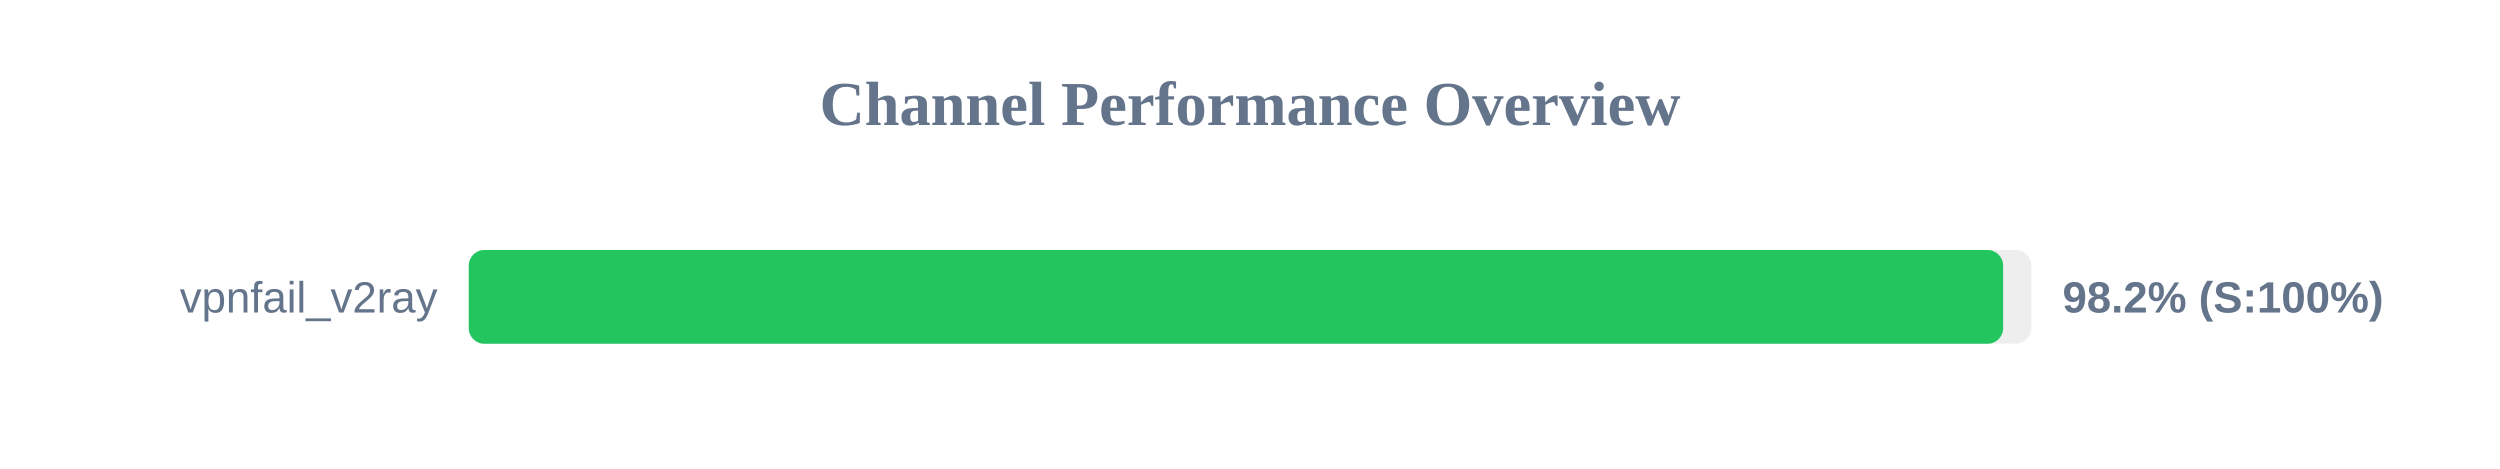
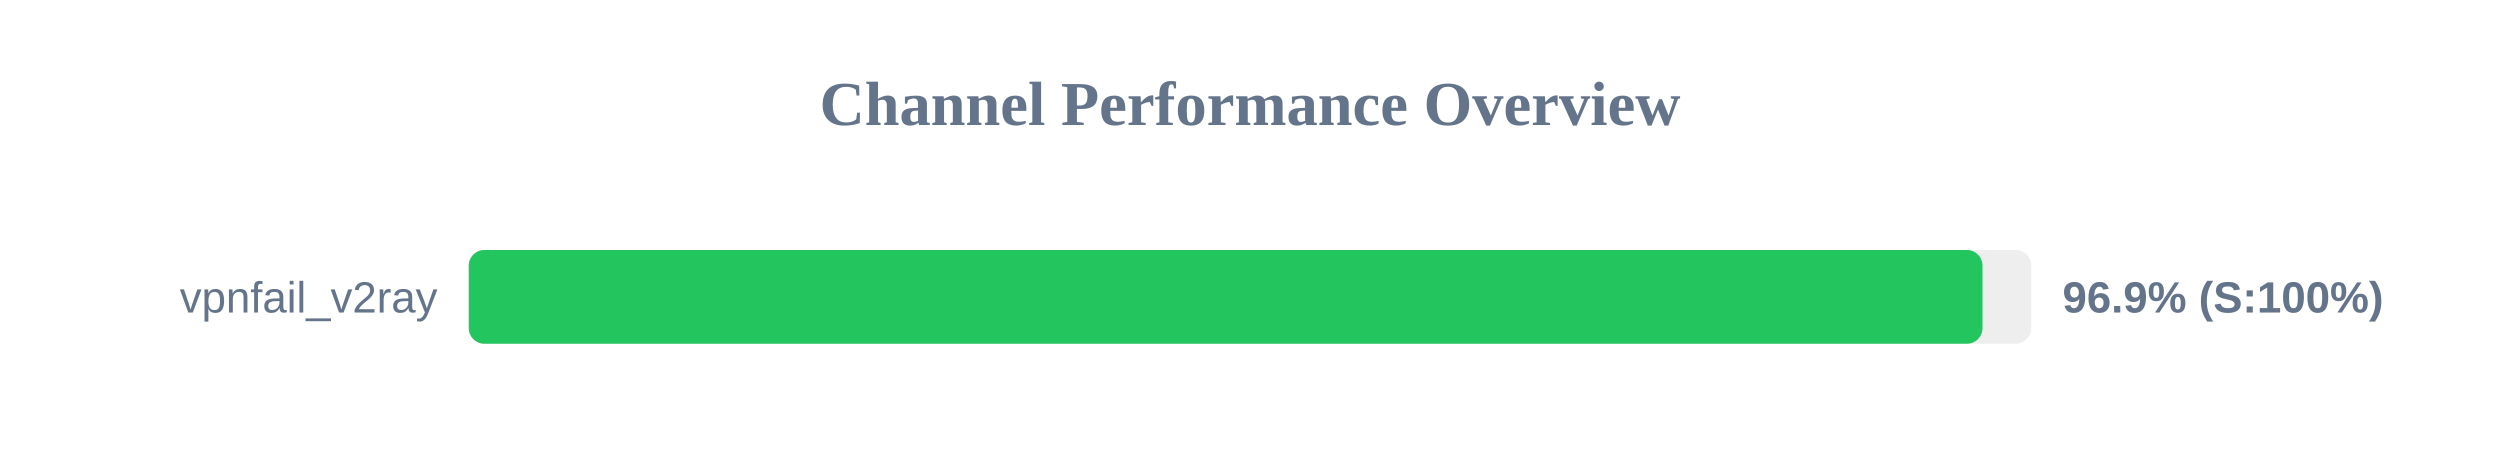
<svg xmlns="http://www.w3.org/2000/svg" width="800" height="150" version="1.1">
  <style>
        .row { font: 14px Arial; fill: #64748b; }
        .score { font: bold 14px Arial; fill: #64748b; }
    </style>
  <text x="400" y="40" text-anchor="middle" font-size="20px" font-weight="bold" fill="#64748b">Channel Performance Overview</text>
  <rect x="150" y="80" width="500" height="30" fill="#eee" rx="5" />
-   <rect x="150" y="80" width="491.0" height="30" fill="#22c55e" rx="5" />
+   <rect x="150" y="80" width="484.4" height="30" fill="#22c55e" rx="5" />
  <text x="140" y="100" text-anchor="end" class="row">vpnfail_v2ray</text>
-   <text x="660" y="100" text-anchor="start" class="score">98.2% (S:100%)</text>
+   <text x="660" y="100" text-anchor="start" class="score">96.9% (S:100%)</text>
</svg>
